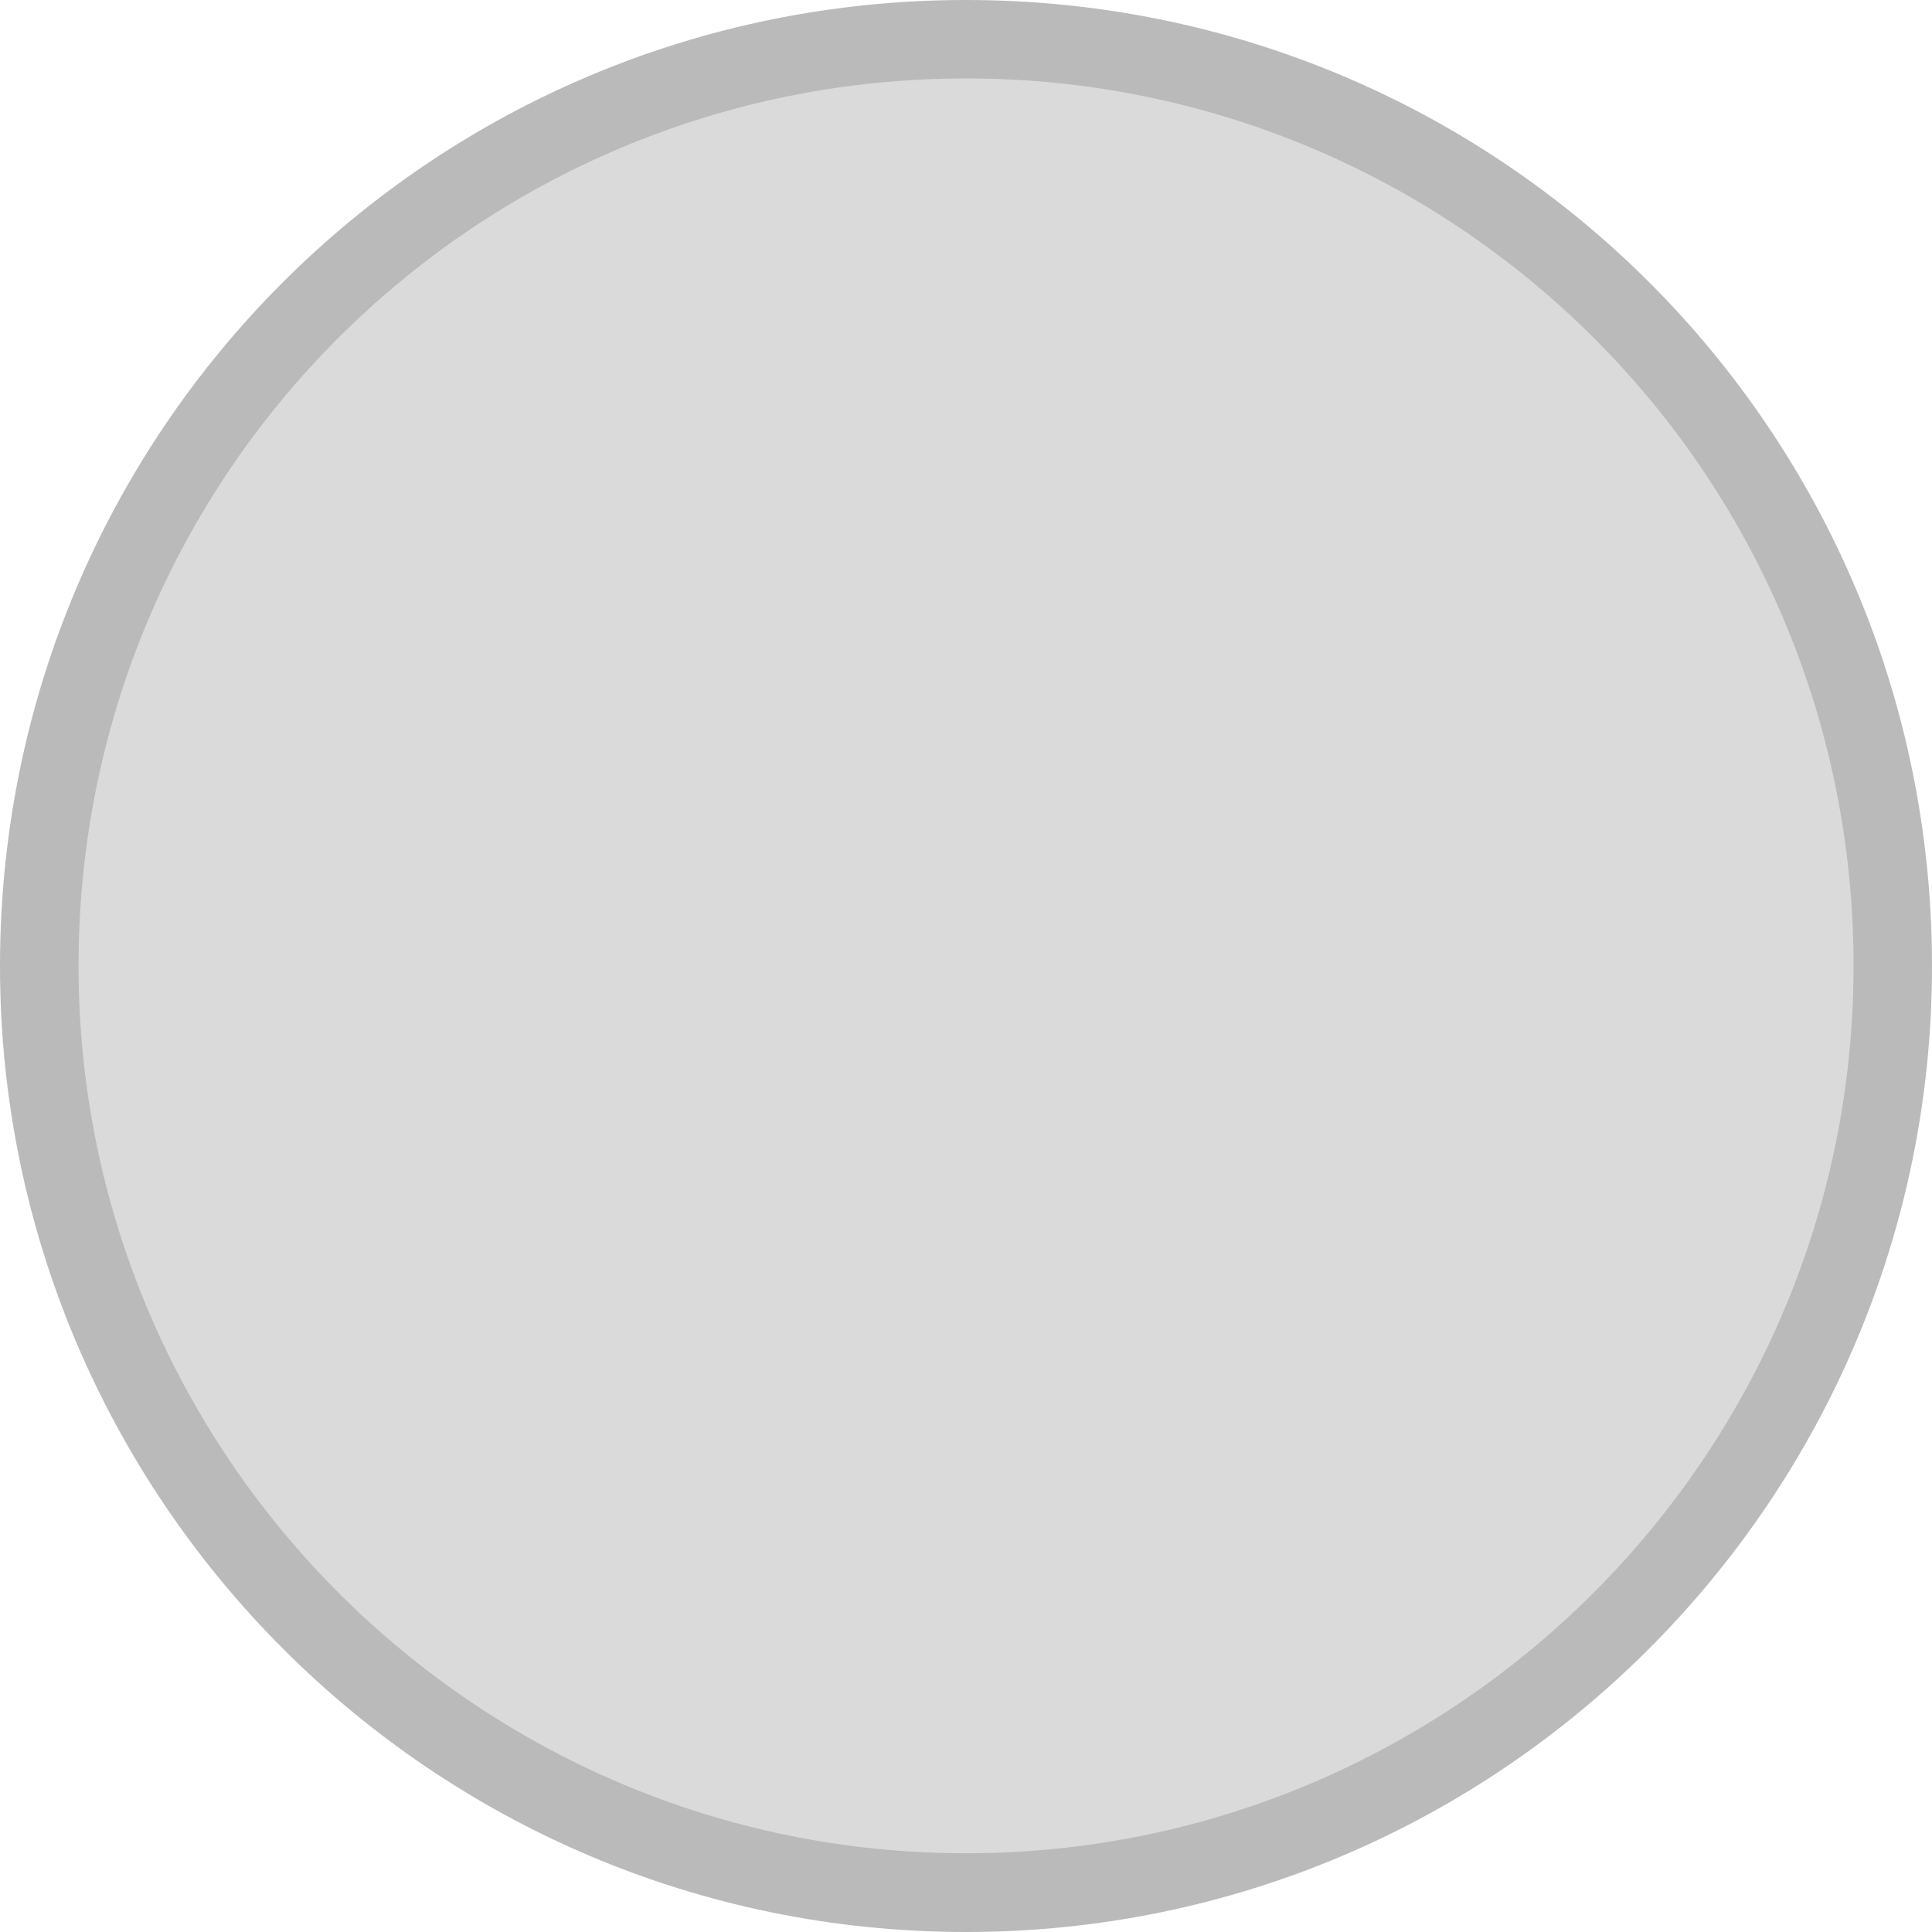
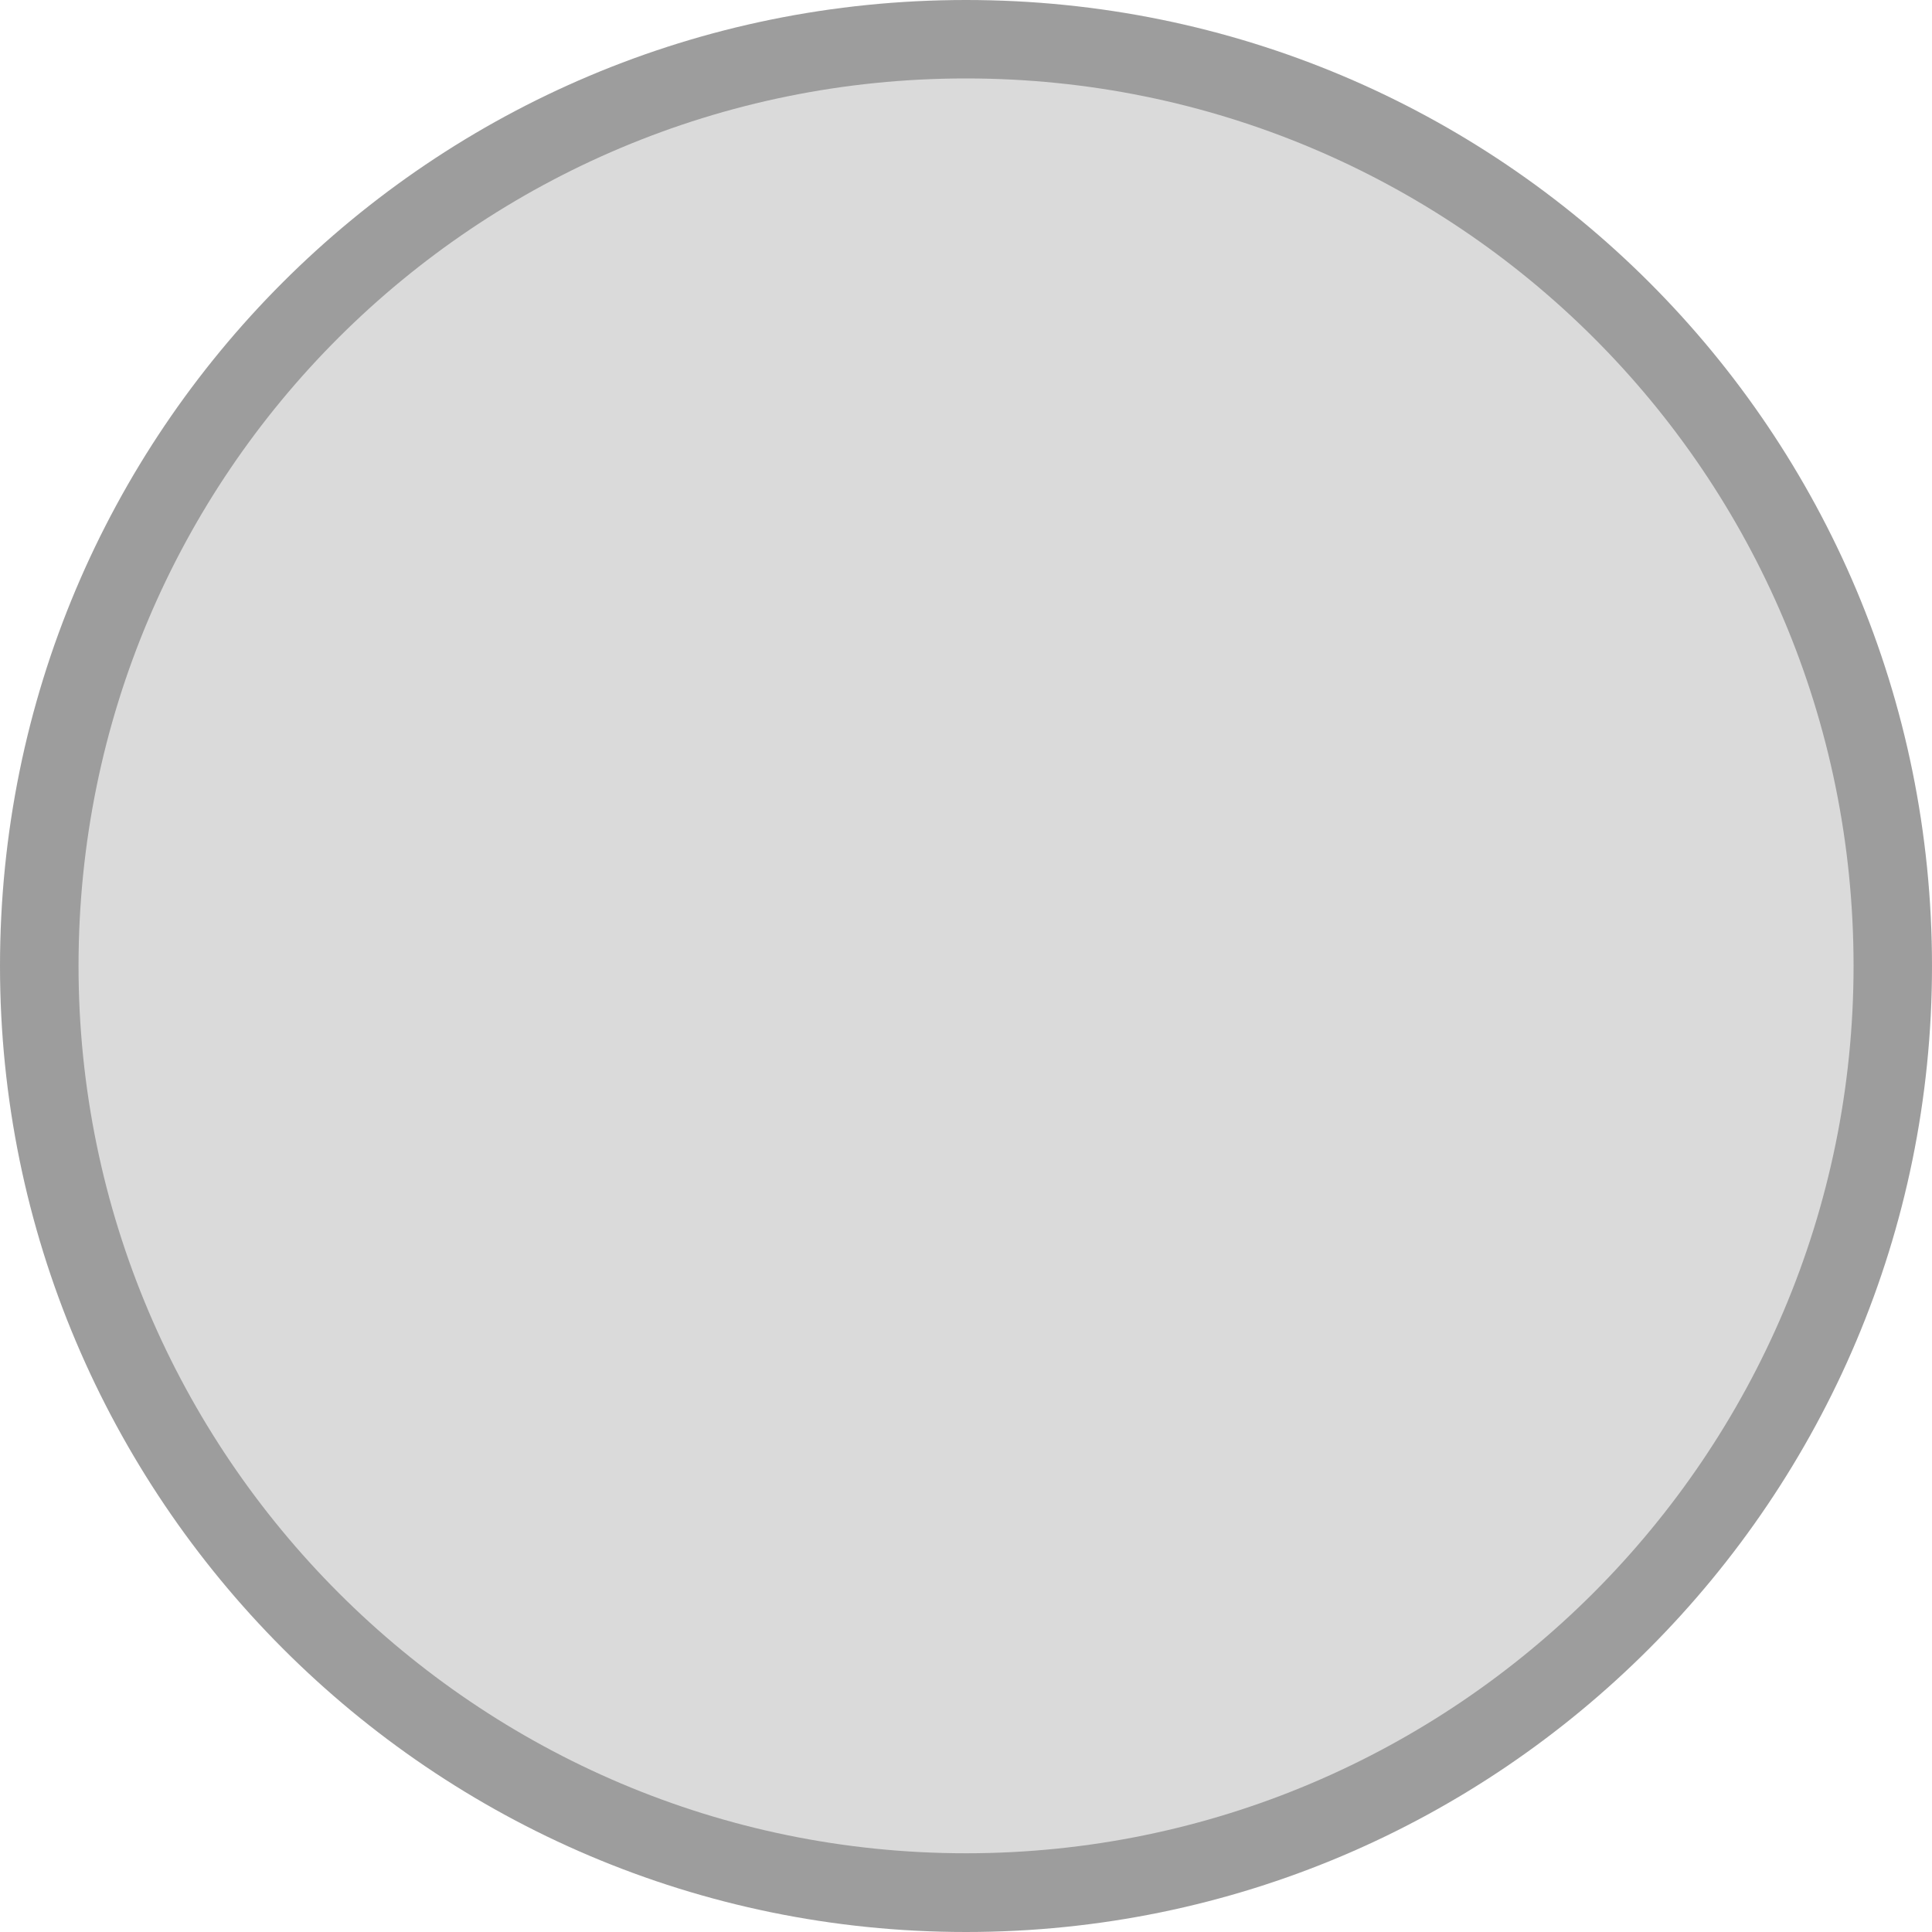
<svg xmlns="http://www.w3.org/2000/svg" version="1.1" id="Слой_1" x="0px" y="0px" width="20" height="20" viewBox="0 0 20 20" enable-background="new 0 0 17.113 17.143" xml:space="preserve">
  <defs id="defs11" />
-   <path clip-rule="evenodd" d="M 10,0 C 15.534,0 20,4.466 20,10.001 20,15.501 15.534,20 10,20 4.467,20 -5e-7,15.501 -5e-7,10.001 -5e-7,4.466 4.467,0 10,0 l 0,0 z" id="path3" style="fill:#bababa;fill-opacity:1;fill-rule:evenodd" />
+   <path clip-rule="evenodd" d="M 10,0 C 15.534,0 20,4.466 20,10.001 20,15.501 15.534,20 10,20 4.467,20 -5e-7,15.501 -5e-7,10.001 -5e-7,4.466 4.467,0 10,0 l 0,0 z" id="path3" style="fill:#797979;fill-opacity:1;fill-rule:nonzero;opacity:0.73;color:#000000;stroke:none;stroke-width:1;marker:none;visibility:visible;display:inline;overflow:visible;enable-background:accumulate" />
  <path clip-rule="evenodd" d="m 10,0.812 c 5.067,0 9.188,4.087 9.188,9.187 0,5.064 -4.122,9.186 -9.188,9.186 -5.066,0 -9.187,-4.123 -9.187,-9.186 0,-5.1 4.122,-9.187 9.187,-9.187 l 0,0 z" id="path5" style="fill:#dadada;fill-rule:evenodd;fill-opacity:1" />
</svg>
